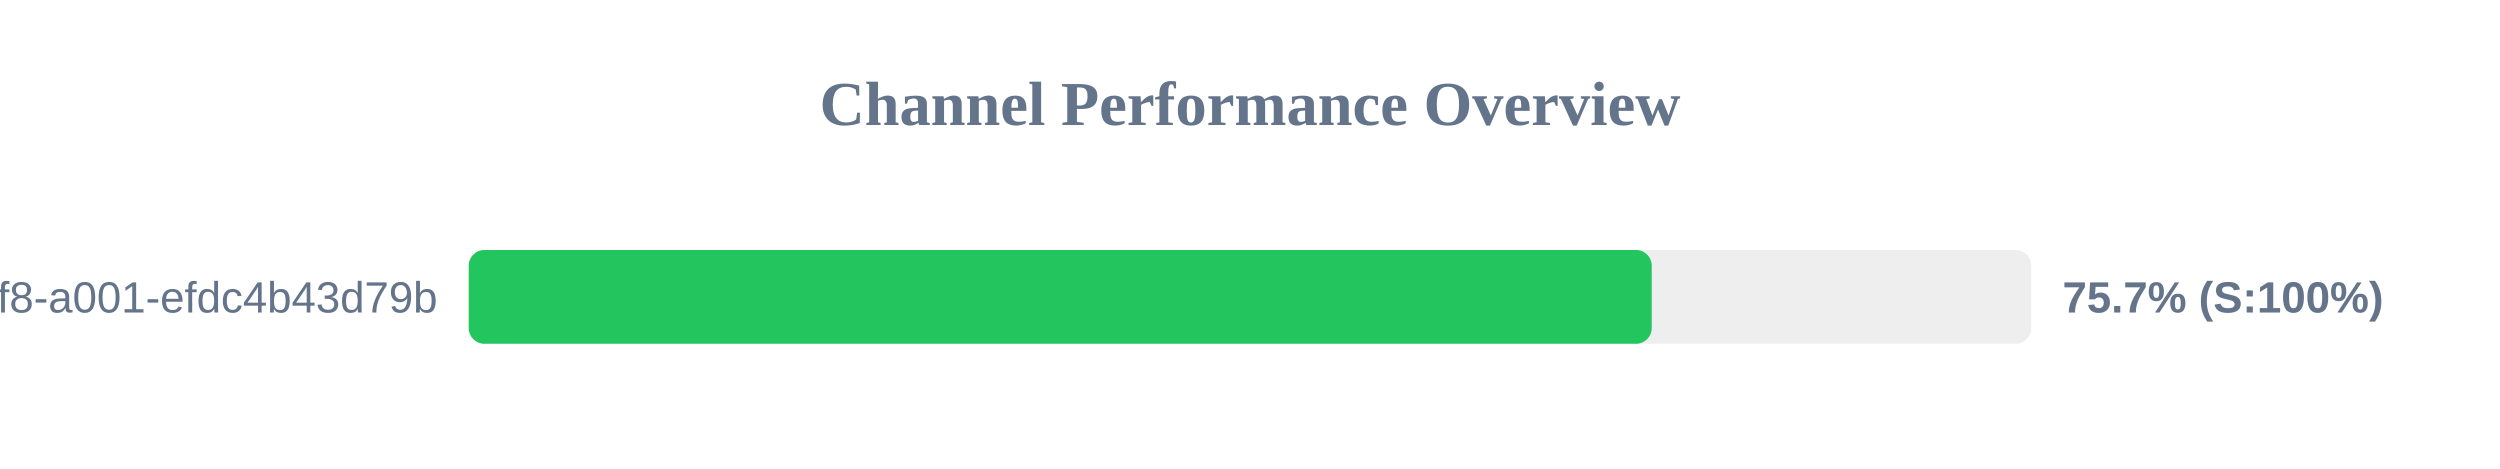
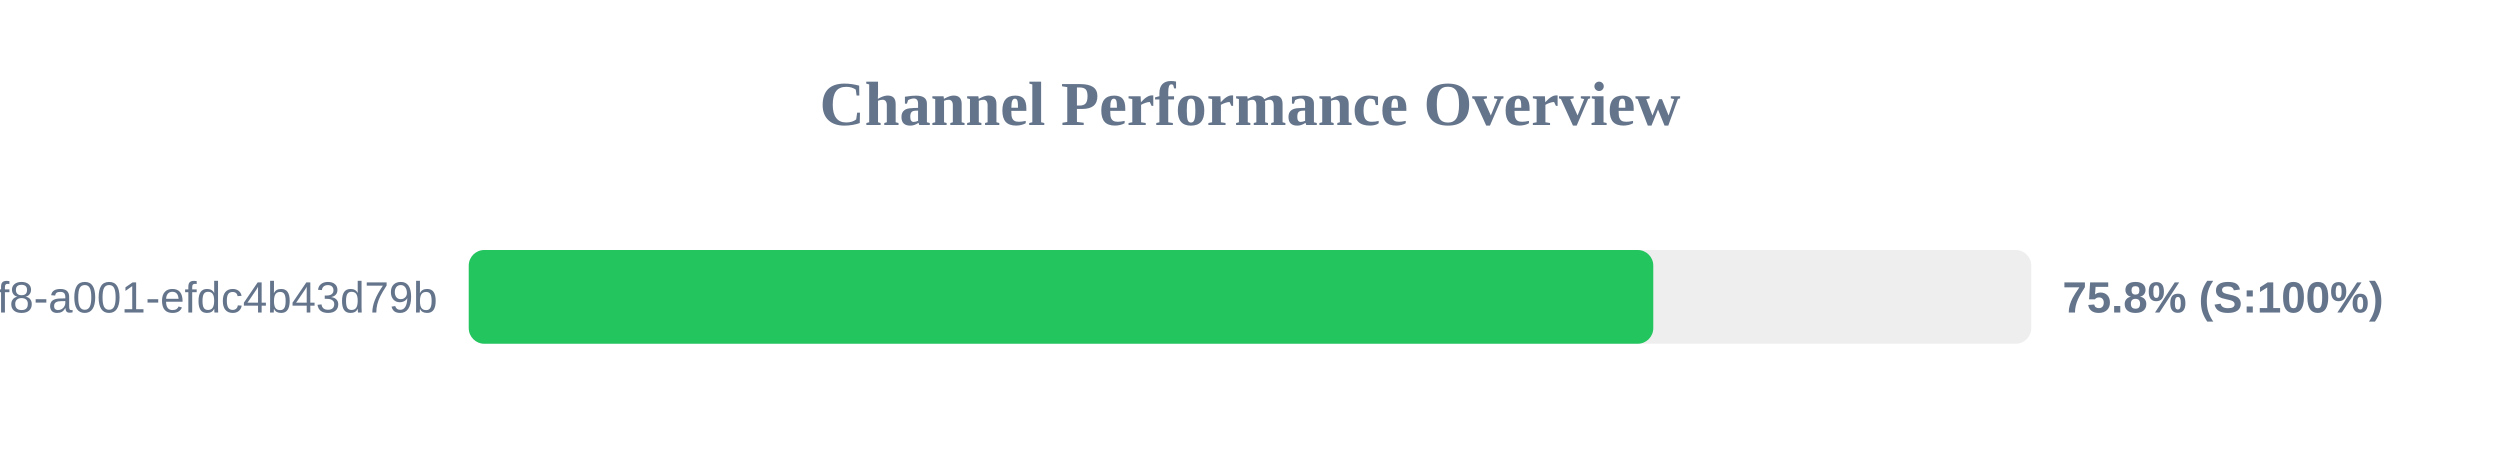
<svg xmlns="http://www.w3.org/2000/svg" width="800" height="150" version="1.1">
  <style>
        .row { font: 14px Arial; fill: #64748b; }
        .score { font: bold 14px Arial; fill: #64748b; }
    </style>
  <text x="400" y="40" text-anchor="middle" font-size="20px" font-weight="bold" fill="#64748b">Channel Performance Overview</text>
  <rect x="150" y="80" width="500" height="30" fill="#eee" rx="5" />
-   <rect x="150" y="80" width="378.55" height="30" fill="#22c55e" rx="5" />
+   <rect x="150" y="80" width="379.05" height="30" fill="#22c55e" rx="5" />
  <text x="140" y="100" text-anchor="end" class="row">?uuid=1fdb6b30-5371-4ff8-a001-efdc4b43d79b</text>
-   <text x="660" y="100" text-anchor="start" class="score">75.7% (S:100%)</text>
+   <text x="660" y="100" text-anchor="start" class="score">75.8% (S:100%)</text>
</svg>
